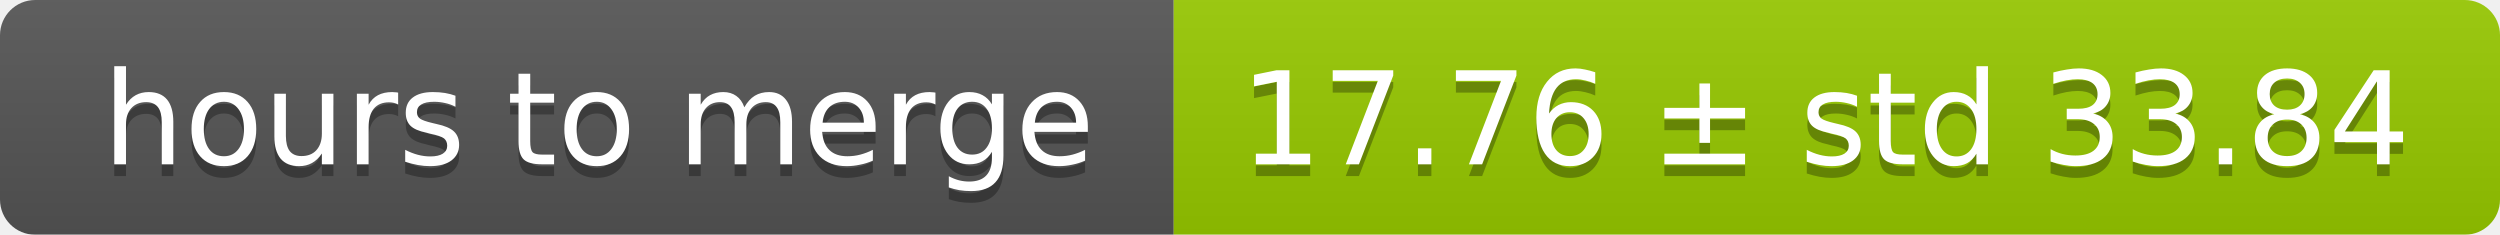
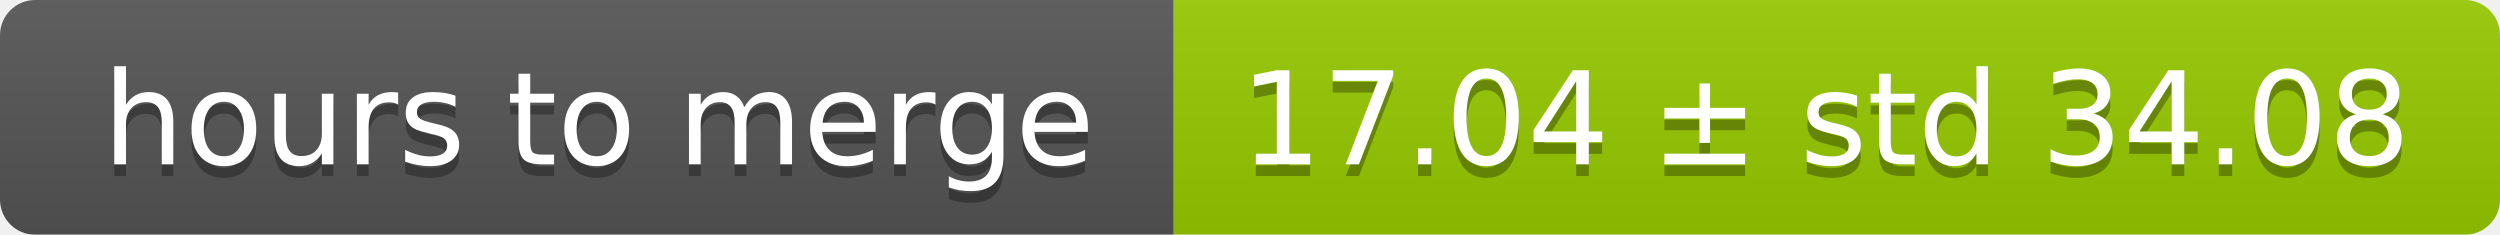
<svg xmlns="http://www.w3.org/2000/svg" width="213" height="20">
  <linearGradient id="smooth" x2="0" y2="100%">
    <stop offset="0" stop-color="#bbb" stop-opacity=".1" />
    <stop offset="1" stop-opacity=".1" />
  </linearGradient>
  <mask id="round">
    <rect width="213" height="20" rx="3" fill="#fff" />
  </mask>
  <g mask="url(#round)">
    <rect width="100" height="20" fill="#555" />
    <rect x="100" width="113" height="20" fill="#97ca00" />
    <rect width="213" height="20" fill="url(#smooth)" />
  </g>
  <g fill="#fff" text-anchor="middle" font-family="DejaVu Sans,Verdana,Geneva,sans-serif" font-size="11">
    <text x="51" y="15" fill="#010101" fill-opacity=".3">hours to merge</text>
    <text x="51" y="14">hours to merge</text>
-     <text x="155.5" y="15" fill="#010101" fill-opacity=".3">17.76 ± std 33.84</text>
-     <text x="155.5" y="14">17.76 ± std 33.84</text>
+     <text x="155.5" y="15" fill="#010101" fill-opacity=".3">17.04 ± std 34.08</text>
+     <text x="155.5" y="14">17.04 ± std 34.08</text>
  </g>
</svg>
